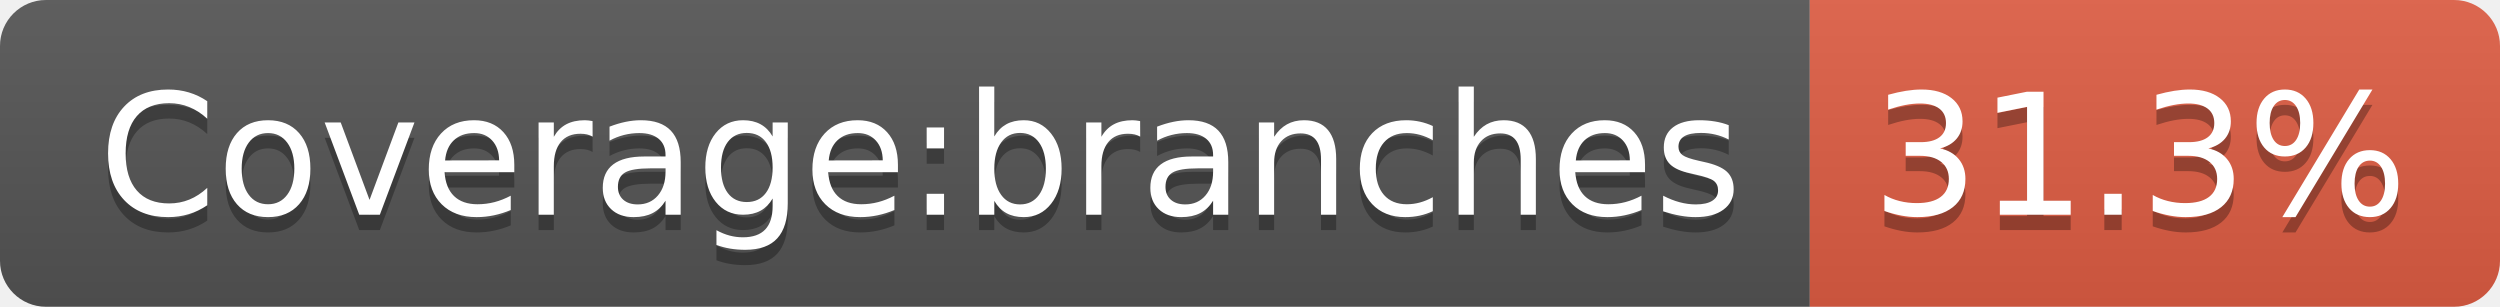
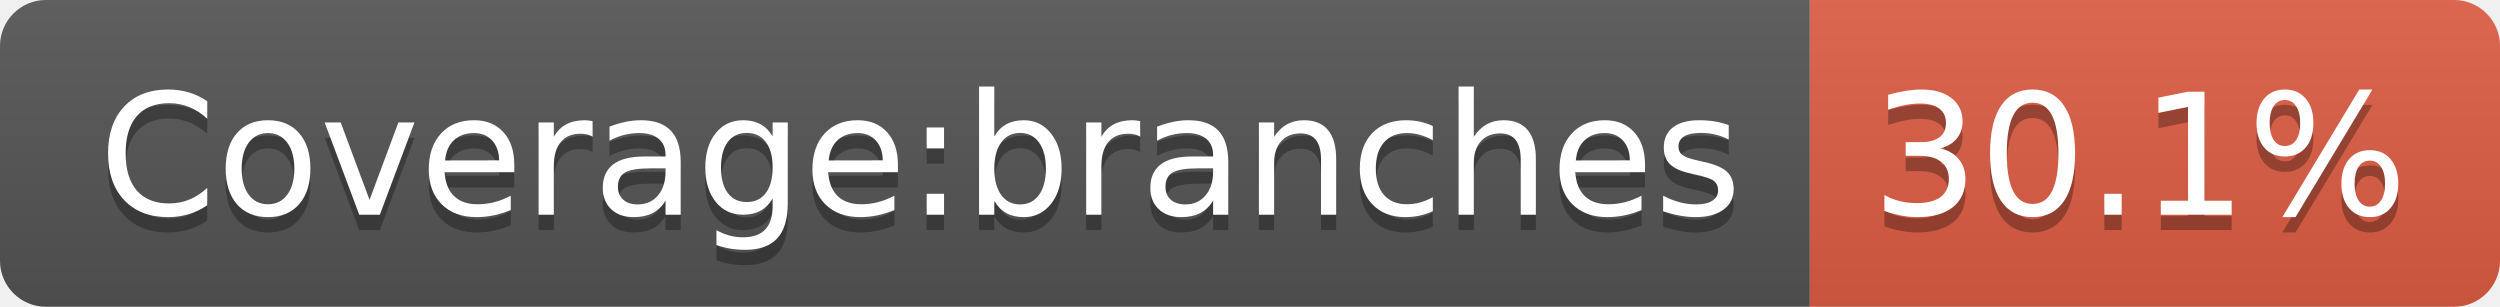
- <svg xmlns="http://www.w3.org/2000/svg" width="163" height="20" role="img" aria-label="Coverage:branches: 31.3%">
+ <svg xmlns="http://www.w3.org/2000/svg" width="163" height="20" role="img" aria-label="Coverage:branches: 30.1%">
  <linearGradient id="s" x2="0" y2="100%">
    <stop offset="0" stop-color="#bbb" stop-opacity=".1" />
    <stop offset="1" stop-opacity=".1" />
  </linearGradient>
  <clipPath id="r">
    <rect width="163" height="20" rx="3" fill="#fff" />
  </clipPath>
  <g clip-path="url(#r)">
    <rect width="118" height="20" fill="#555" />
    <rect x="118" width="45" height="20" fill="#e05d44" />
    <rect width="163" height="20" fill="url(#s)" />
  </g>
  <g fill="#fff" text-anchor="middle" font-family="Verdana,Geneva,DejaVu Sans,sans-serif" text-rendering="geometricPrecision" font-size="110">
    <text aria-hidden="true" x="600" y="150" fill="#010101" fill-opacity=".3" transform="scale(.1)" textLength="1071">Coverage:branches</text>
    <text x="600" y="140" transform="scale(.1)" fill="#fff" textLength="1071">Coverage:branches</text>
-     <text aria-hidden="true" x="1395" y="150" fill="#010101" fill-opacity=".3" transform="scale(.1)" textLength="350">31.3%</text>
-     <text x="1395" y="140" transform="scale(.1)" fill="#fff" textLength="350">31.3%</text>
+     <text aria-hidden="true" x="1395" y="150" fill="#010101" fill-opacity=".3" transform="scale(.1)" textLength="350">30.1%</text>
+     <text x="1395" y="140" transform="scale(.1)" fill="#fff" textLength="350">30.1%</text>
  </g>
</svg>
